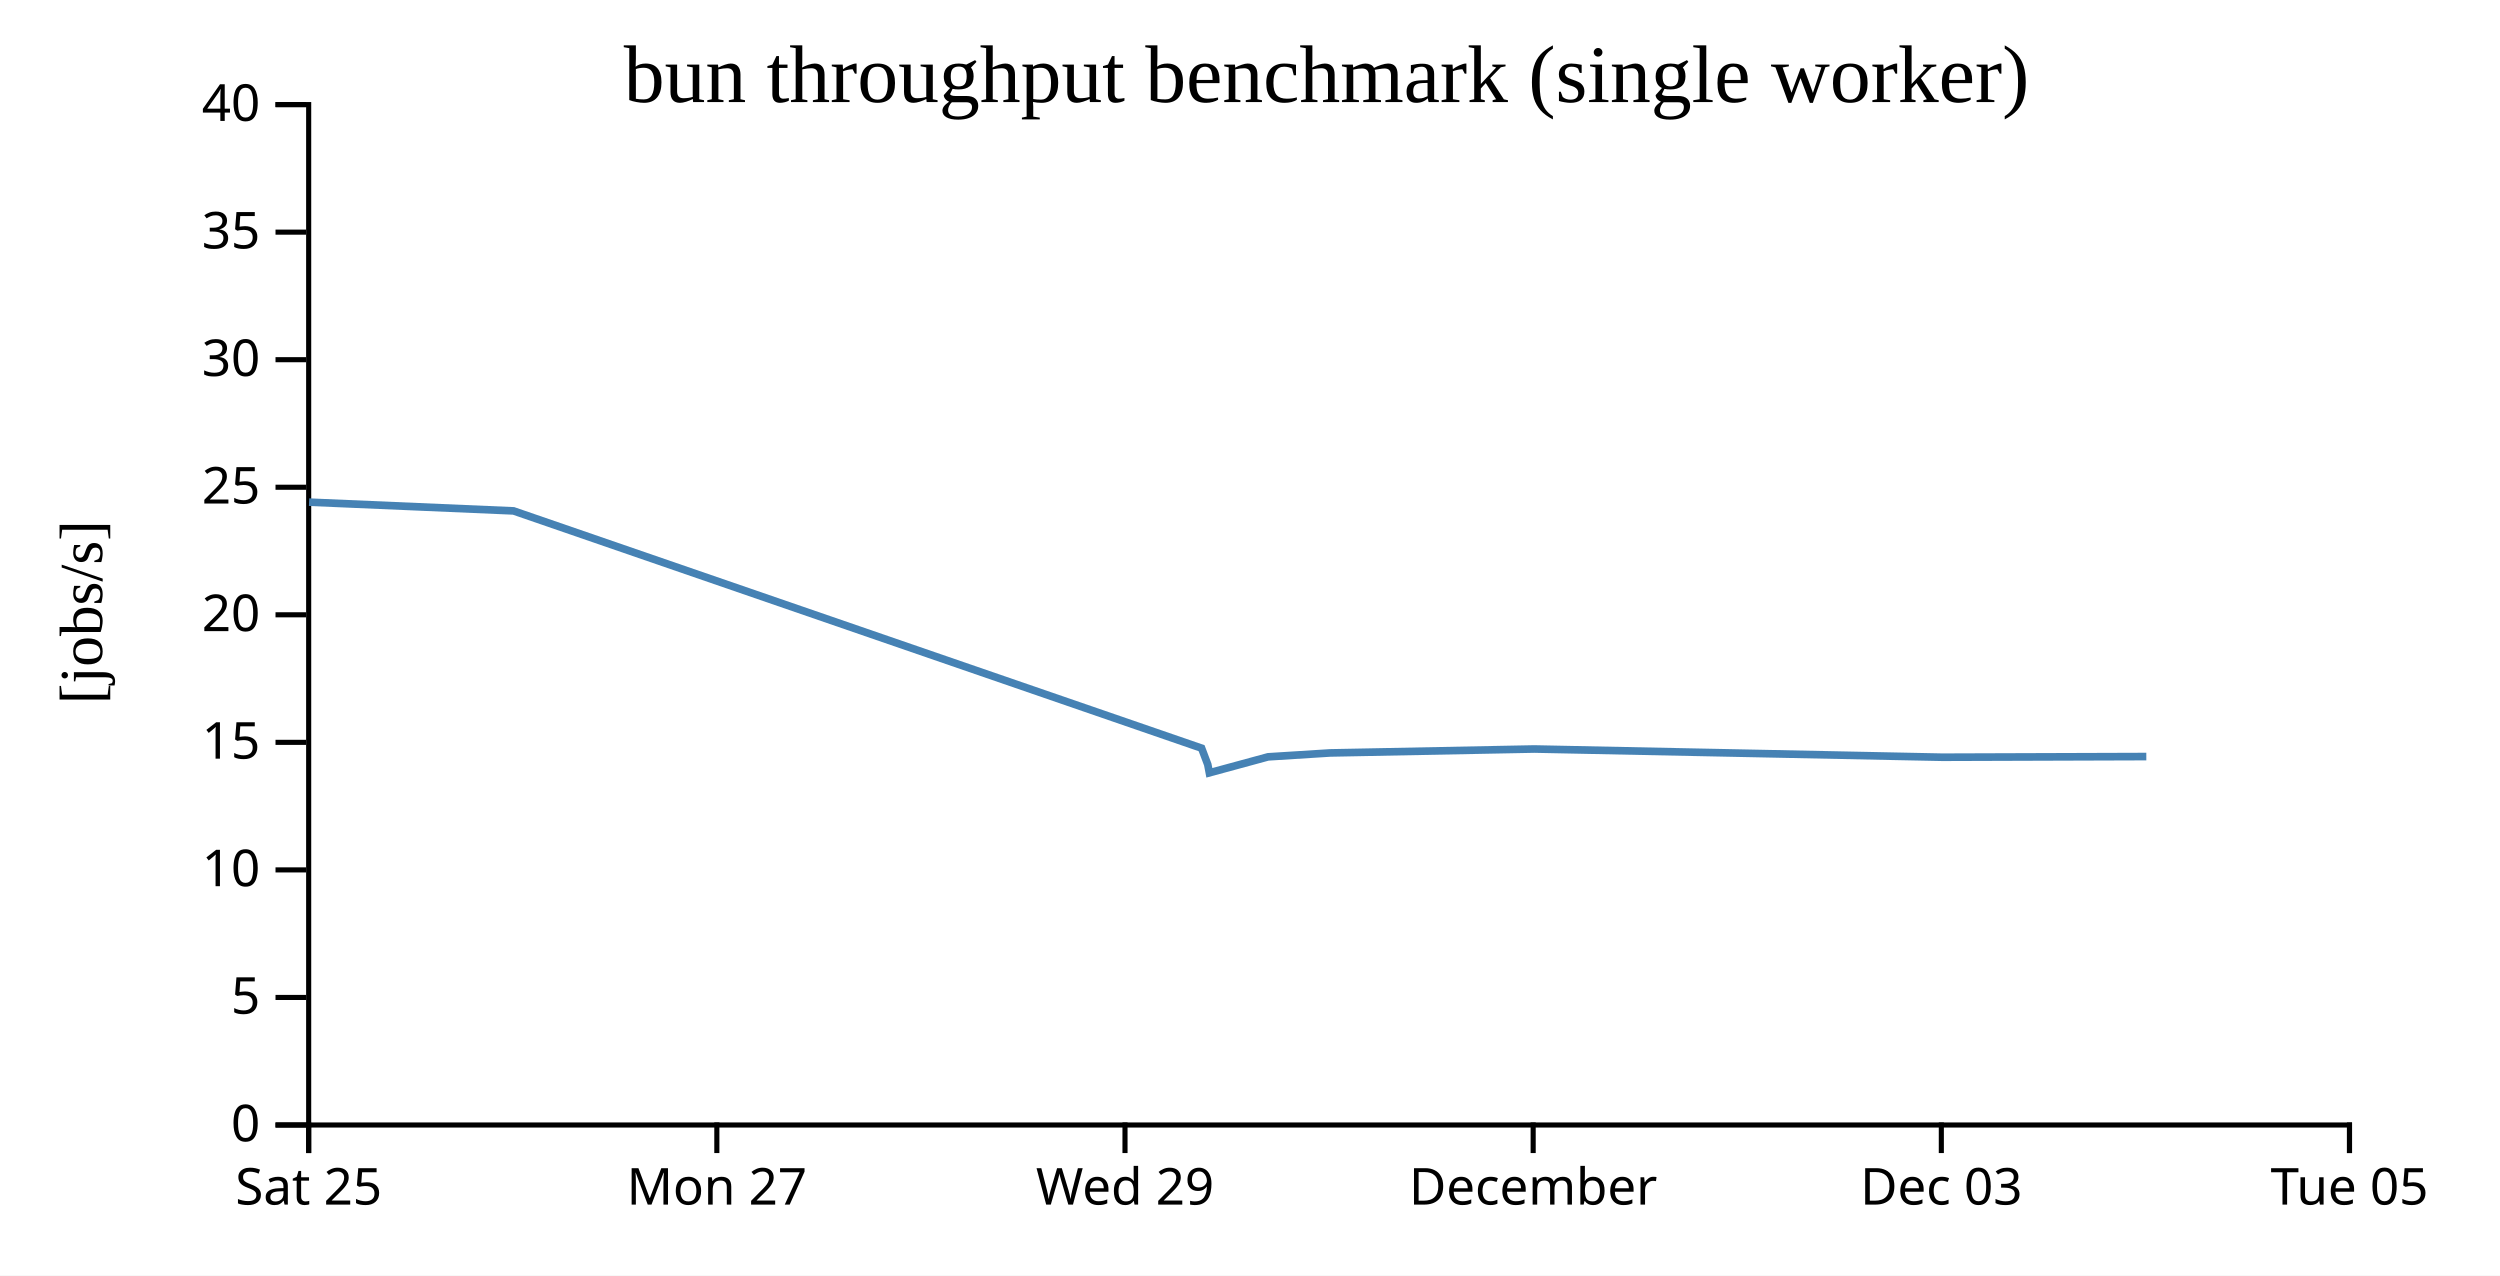
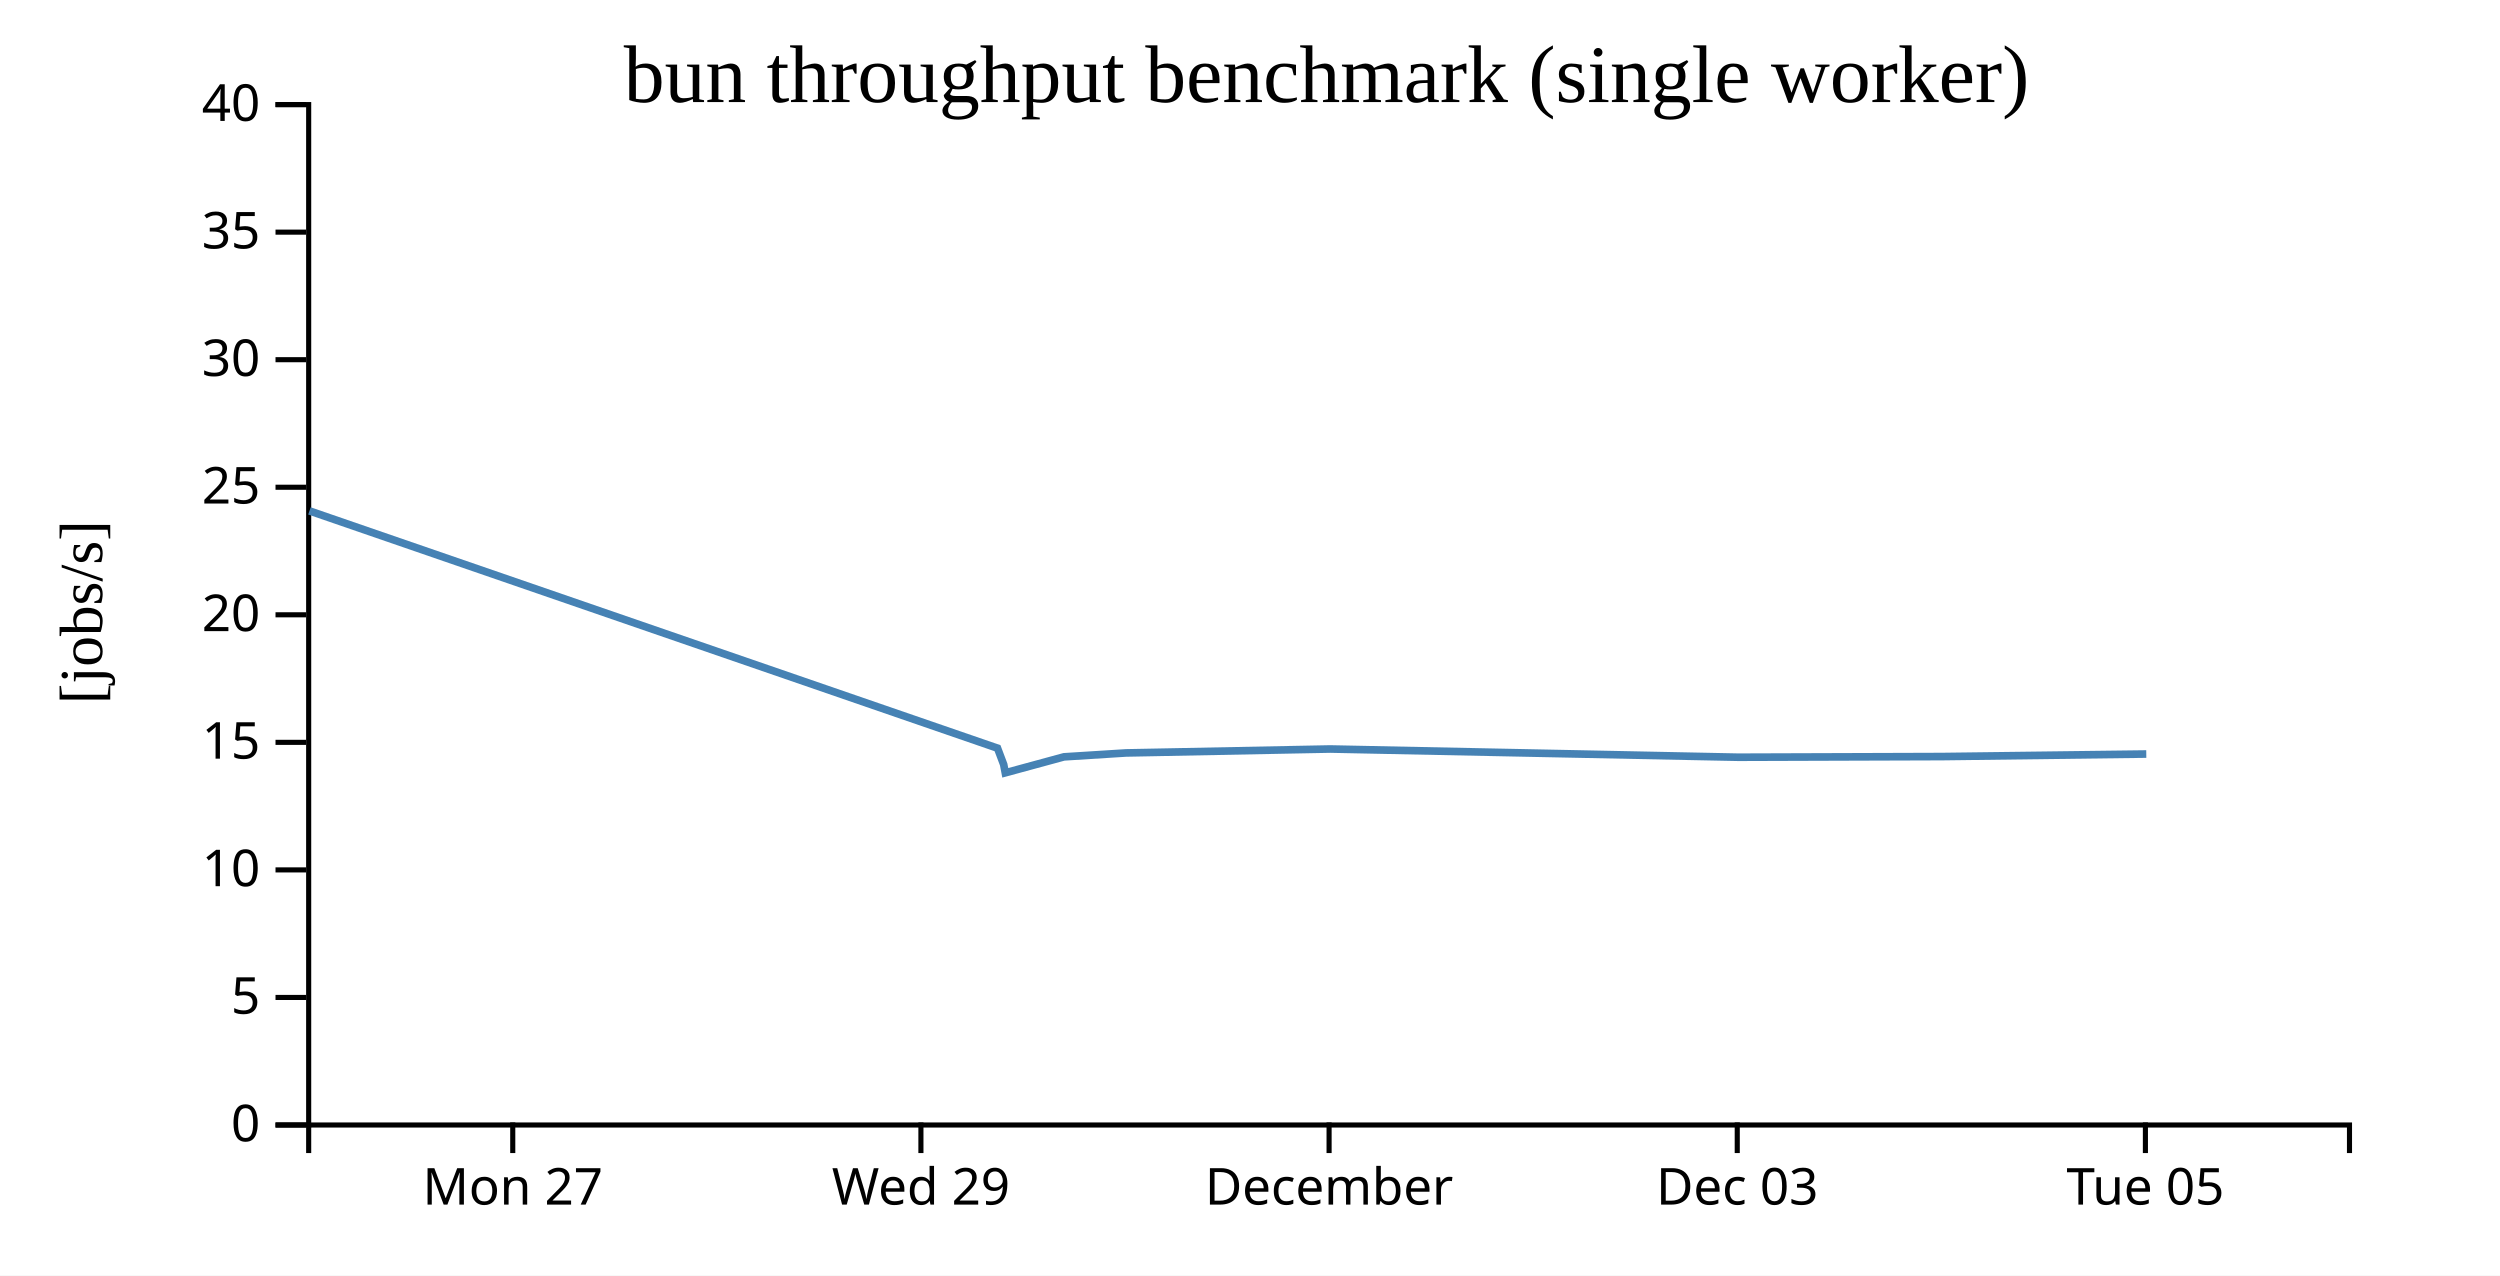
<svg xmlns="http://www.w3.org/2000/svg" width="490" height="250">
  <rect width="100%" height="100%" fill="white" />
  <g transform="translate(60,20)">
    <g transform="translate(0,200)" fill="none" font-size="10" font-family="sans-serif" text-anchor="middle">
      <path class="domain" stroke="currentColor" d="M0.5,6V0.5H400.5V6" />
-       <g class="tick" opacity="1" transform="translate(0.5,0)">
-         <line stroke="currentColor" y2="6" />
-         <text fill="currentColor" y="9" dy="0.71em">Sat 25</text>
-       </g>
-       <g class="tick" opacity="1" transform="translate(80.5,0)">
+       <g class="tick" opacity="1" transform="translate(40.5,0)">
        <line stroke="currentColor" y2="6" />
        <text fill="currentColor" y="9" dy="0.71em">Mon 27</text>
      </g>
-       <g class="tick" opacity="1" transform="translate(160.5,0)">
+       <g class="tick" opacity="1" transform="translate(120.5,0)">
        <line stroke="currentColor" y2="6" />
        <text fill="currentColor" y="9" dy="0.71em">Wed 29</text>
      </g>
-       <g class="tick" opacity="1" transform="translate(240.5,0)">
+       <g class="tick" opacity="1" transform="translate(200.5,0)">
        <line stroke="currentColor" y2="6" />
        <text fill="currentColor" y="9" dy="0.71em">December</text>
      </g>
-       <g class="tick" opacity="1" transform="translate(320.5,0)">
+       <g class="tick" opacity="1" transform="translate(280.5,0)">
        <line stroke="currentColor" y2="6" />
        <text fill="currentColor" y="9" dy="0.71em">Dec 03</text>
      </g>
-       <g class="tick" opacity="1" transform="translate(400.5,0)">
+       <g class="tick" opacity="1" transform="translate(360.5,0)">
        <line stroke="currentColor" y2="6" />
        <text fill="currentColor" y="9" dy="0.71em">Tue 05</text>
      </g>
    </g>
    <g fill="none" font-size="10" font-family="sans-serif" text-anchor="end">
      <path class="domain" stroke="currentColor" d="M-6,200.5H0.5V0.5H-6" />
      <g class="tick" opacity="1" transform="translate(0,200.5)">
        <line stroke="currentColor" x2="-6" />
        <text fill="currentColor" x="-9" dy="0.32em">0</text>
      </g>
      <g class="tick" opacity="1" transform="translate(0,175.5)">
        <line stroke="currentColor" x2="-6" />
        <text fill="currentColor" x="-9" dy="0.32em">5</text>
      </g>
      <g class="tick" opacity="1" transform="translate(0,150.5)">
        <line stroke="currentColor" x2="-6" />
        <text fill="currentColor" x="-9" dy="0.32em">10</text>
      </g>
      <g class="tick" opacity="1" transform="translate(0,125.5)">
        <line stroke="currentColor" x2="-6" />
        <text fill="currentColor" x="-9" dy="0.32em">15</text>
      </g>
      <g class="tick" opacity="1" transform="translate(0,100.5)">
        <line stroke="currentColor" x2="-6" />
        <text fill="currentColor" x="-9" dy="0.32em">20</text>
      </g>
      <g class="tick" opacity="1" transform="translate(0,75.5)">
        <line stroke="currentColor" x2="-6" />
        <text fill="currentColor" x="-9" dy="0.32em">25</text>
      </g>
      <g class="tick" opacity="1" transform="translate(0,50.5)">
        <line stroke="currentColor" x2="-6" />
        <text fill="currentColor" x="-9" dy="0.32em">30</text>
      </g>
      <g class="tick" opacity="1" transform="translate(0,25.5)">
        <line stroke="currentColor" x2="-6" />
        <text fill="currentColor" x="-9" dy="0.32em">35</text>
      </g>
      <g class="tick" opacity="1" transform="translate(0,0.5)">
        <line stroke="currentColor" x2="-6" />
        <text fill="currentColor" x="-9" dy="0.32em">40</text>
      </g>
    </g>
    <text text-anchor="middle" style="font-size: 12px" transform="rotate(-90)" y="-40" x="-100">[jobs/s]</text>
    <text text-anchor="middle" style="font-size: 16px" y="0" x="200">bun throughput benchmark (single worker)</text>
-     <path fill="none" stroke="steelblue" stroke-width="1.5" d="M0.579,78.422L40.651,80.136L175.513,126.645L176.724,129.854L177.032,131.473L188.542,128.342L200.701,127.576L240.723,126.804L320.714,128.418L360.679,128.287" />
+     <path fill="none" stroke="steelblue" stroke-width="1.5" d="M0.651,80.136L135.513,126.645L136.724,129.854L137.032,131.473L148.542,128.342L160.701,127.576L200.723,126.804L280.714,128.418L320.679,128.287L360.671,127.789" />
  </g>
</svg>
